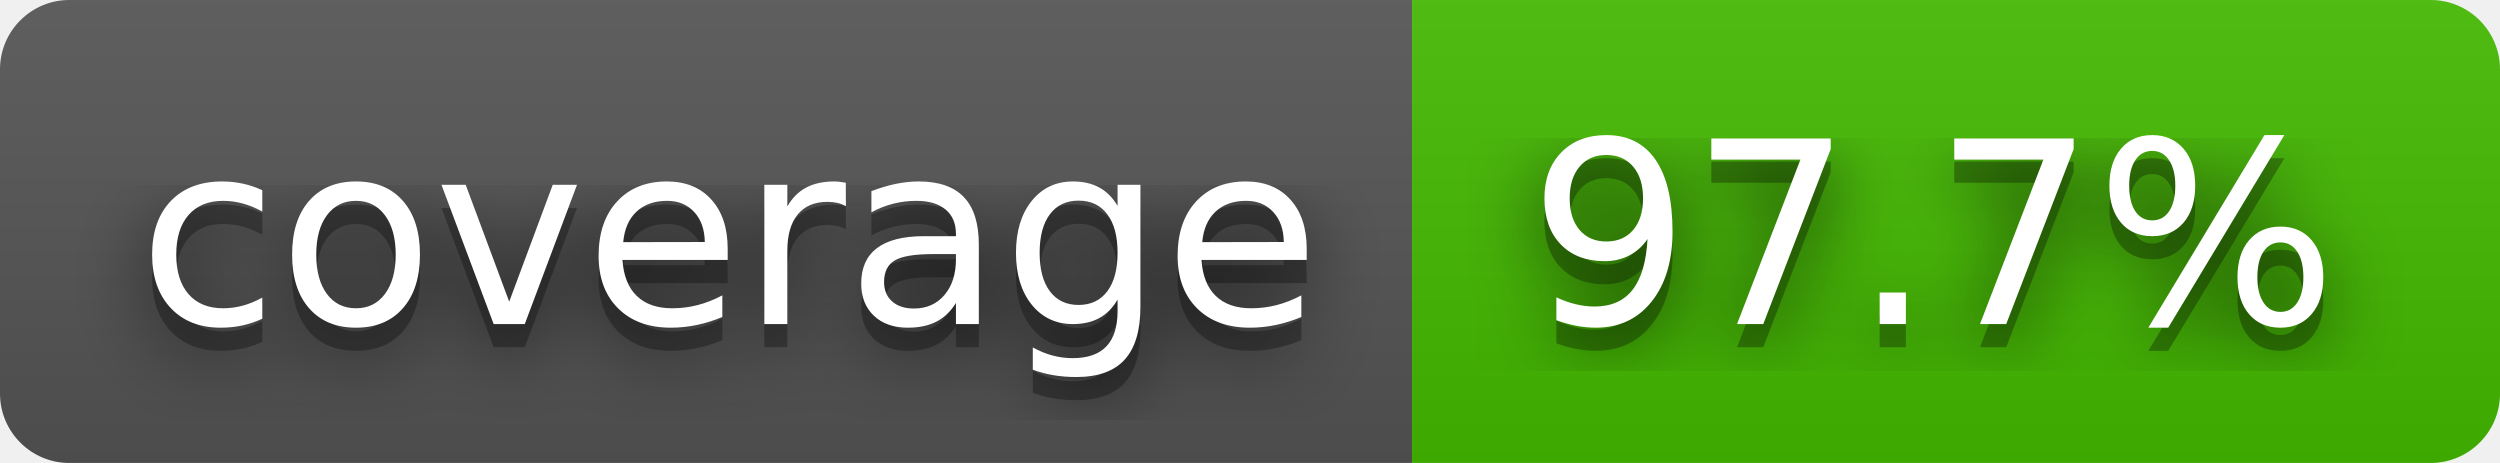
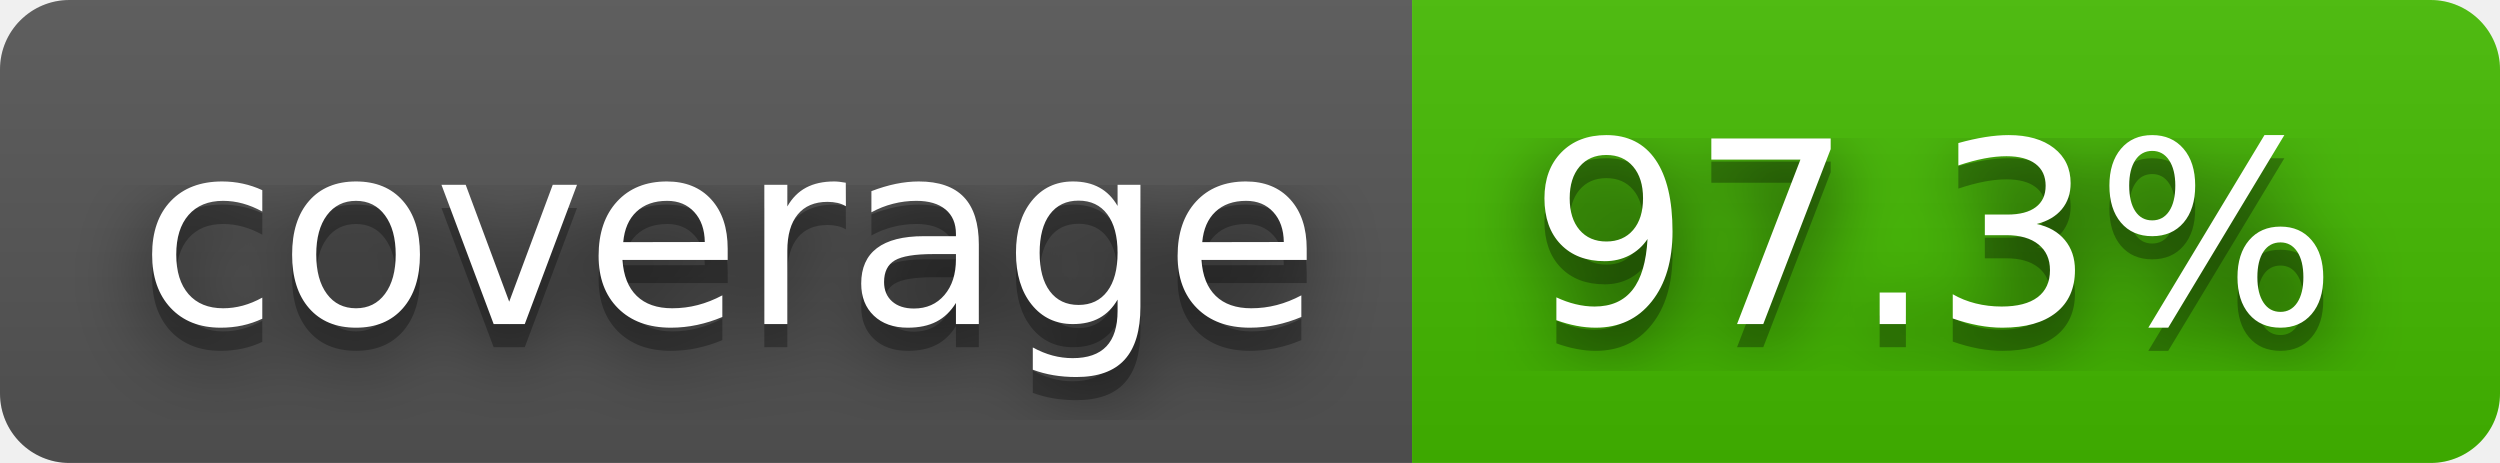
- <svg xmlns="http://www.w3.org/2000/svg" width="108" height="20" role="img" aria-label="coverage: 97.7%">
+ <svg xmlns="http://www.w3.org/2000/svg" width="108" height="20" role="img" aria-label="coverage: 97.3%">
  <filter id="blur">
    <feGaussianBlur stdDeviation="16" />
  </filter>
  <linearGradient id="s" x2="0" y2="100%">
    <stop offset="0" stop-color="#bbb" stop-opacity=".1" />
    <stop offset="1" stop-opacity=".1" />
  </linearGradient>
  <clipPath id="r">
    <rect width="108" height="20" rx="3" />
  </clipPath>
  <g clip-path="url(#r)">
    <rect width="61" height="20" fill="#555" />
    <rect x="61" width="47" height="20" fill="#4b0" />
    <rect width="108" height="20" fill="url(#s)" />
  </g>
  <g fill="#fff" text-anchor="middle" font-family="Verdana,Geneva,DejaVu Sans,sans-serif" text-rendering="geometricPrecision" font-size="110">
    <g transform="scale(.1)">
      <g aria-hidden="true" fill="#010101">
        <text x="315" y="150" fill-opacity=".8" filter="url(#blur)" textLength="510">coverage</text>
        <text x="315" y="150" fill-opacity=".3" textLength="510">coverage</text>
      </g>
      <text x="315" y="140" textLength="510">coverage</text>
    </g>
    <g transform="scale(.1)">
      <g aria-hidden="true" fill="#010101">
-         <text x="835" y="150" fill-opacity=".8" filter="url(#blur)" textLength="370">97.7%</text>
-         <text x="835" y="150" fill-opacity=".3" textLength="370">97.7%</text>
+         <text x="835" y="150" fill-opacity=".8" filter="url(#blur)" textLength="370">97.3%</text>
+         <text x="835" y="150" fill-opacity=".3" textLength="370">97.3%</text>
      </g>
-       <text x="835" y="140" textLength="370">97.7%</text>
+       <text x="835" y="140" textLength="370">97.3%</text>
    </g>
  </g>
</svg>
